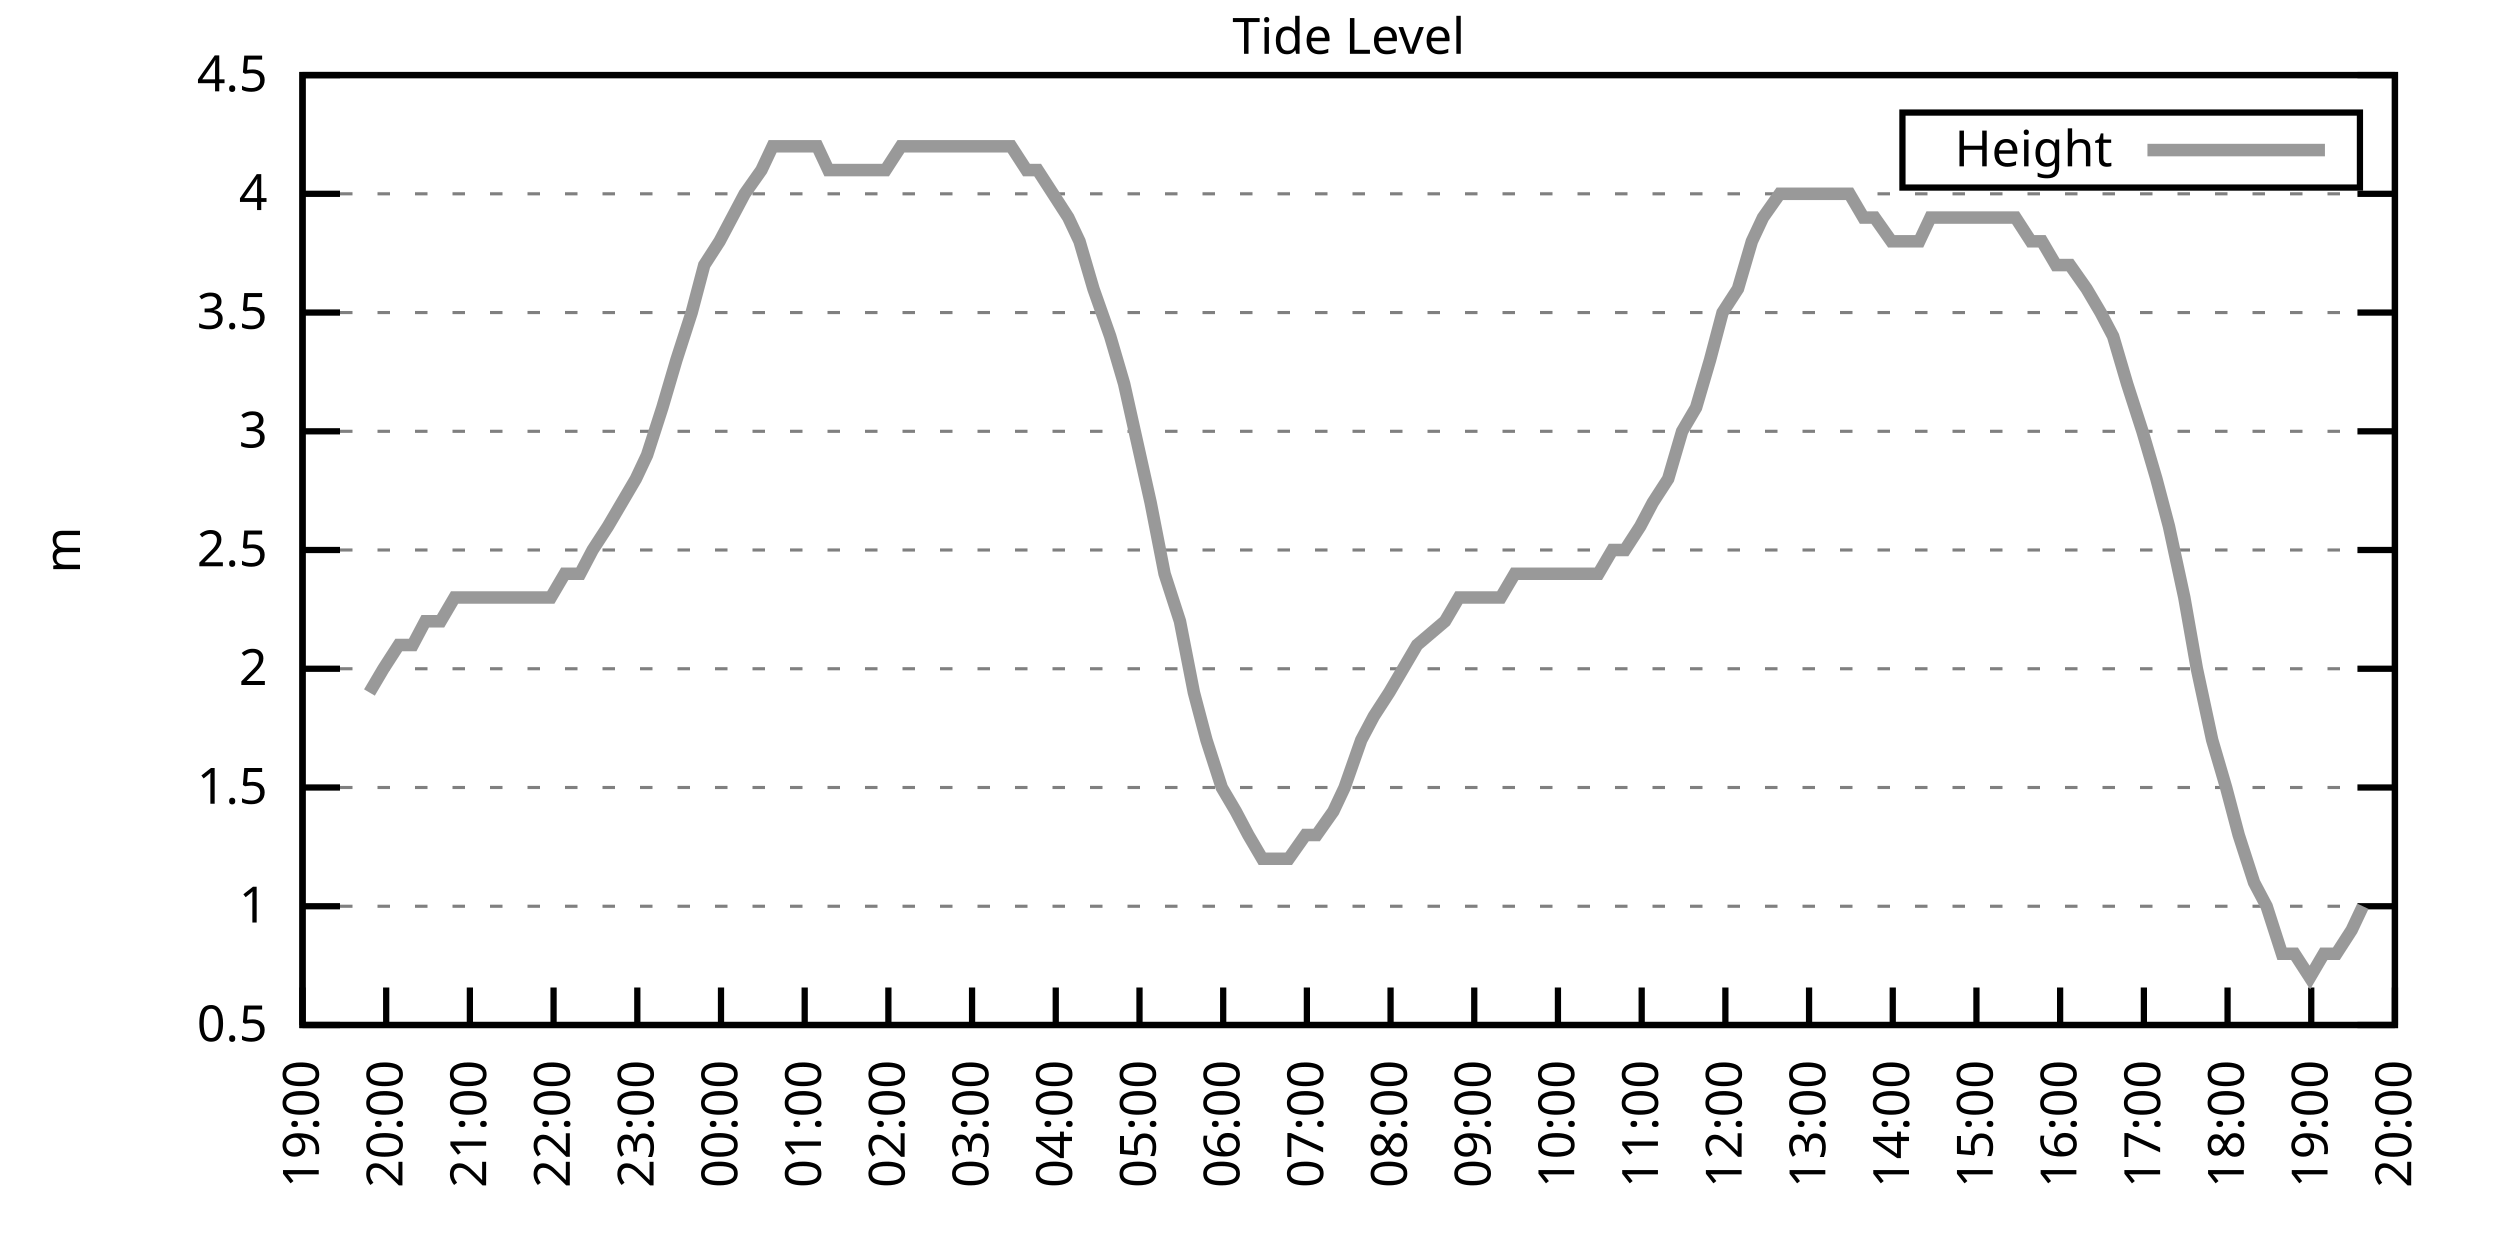
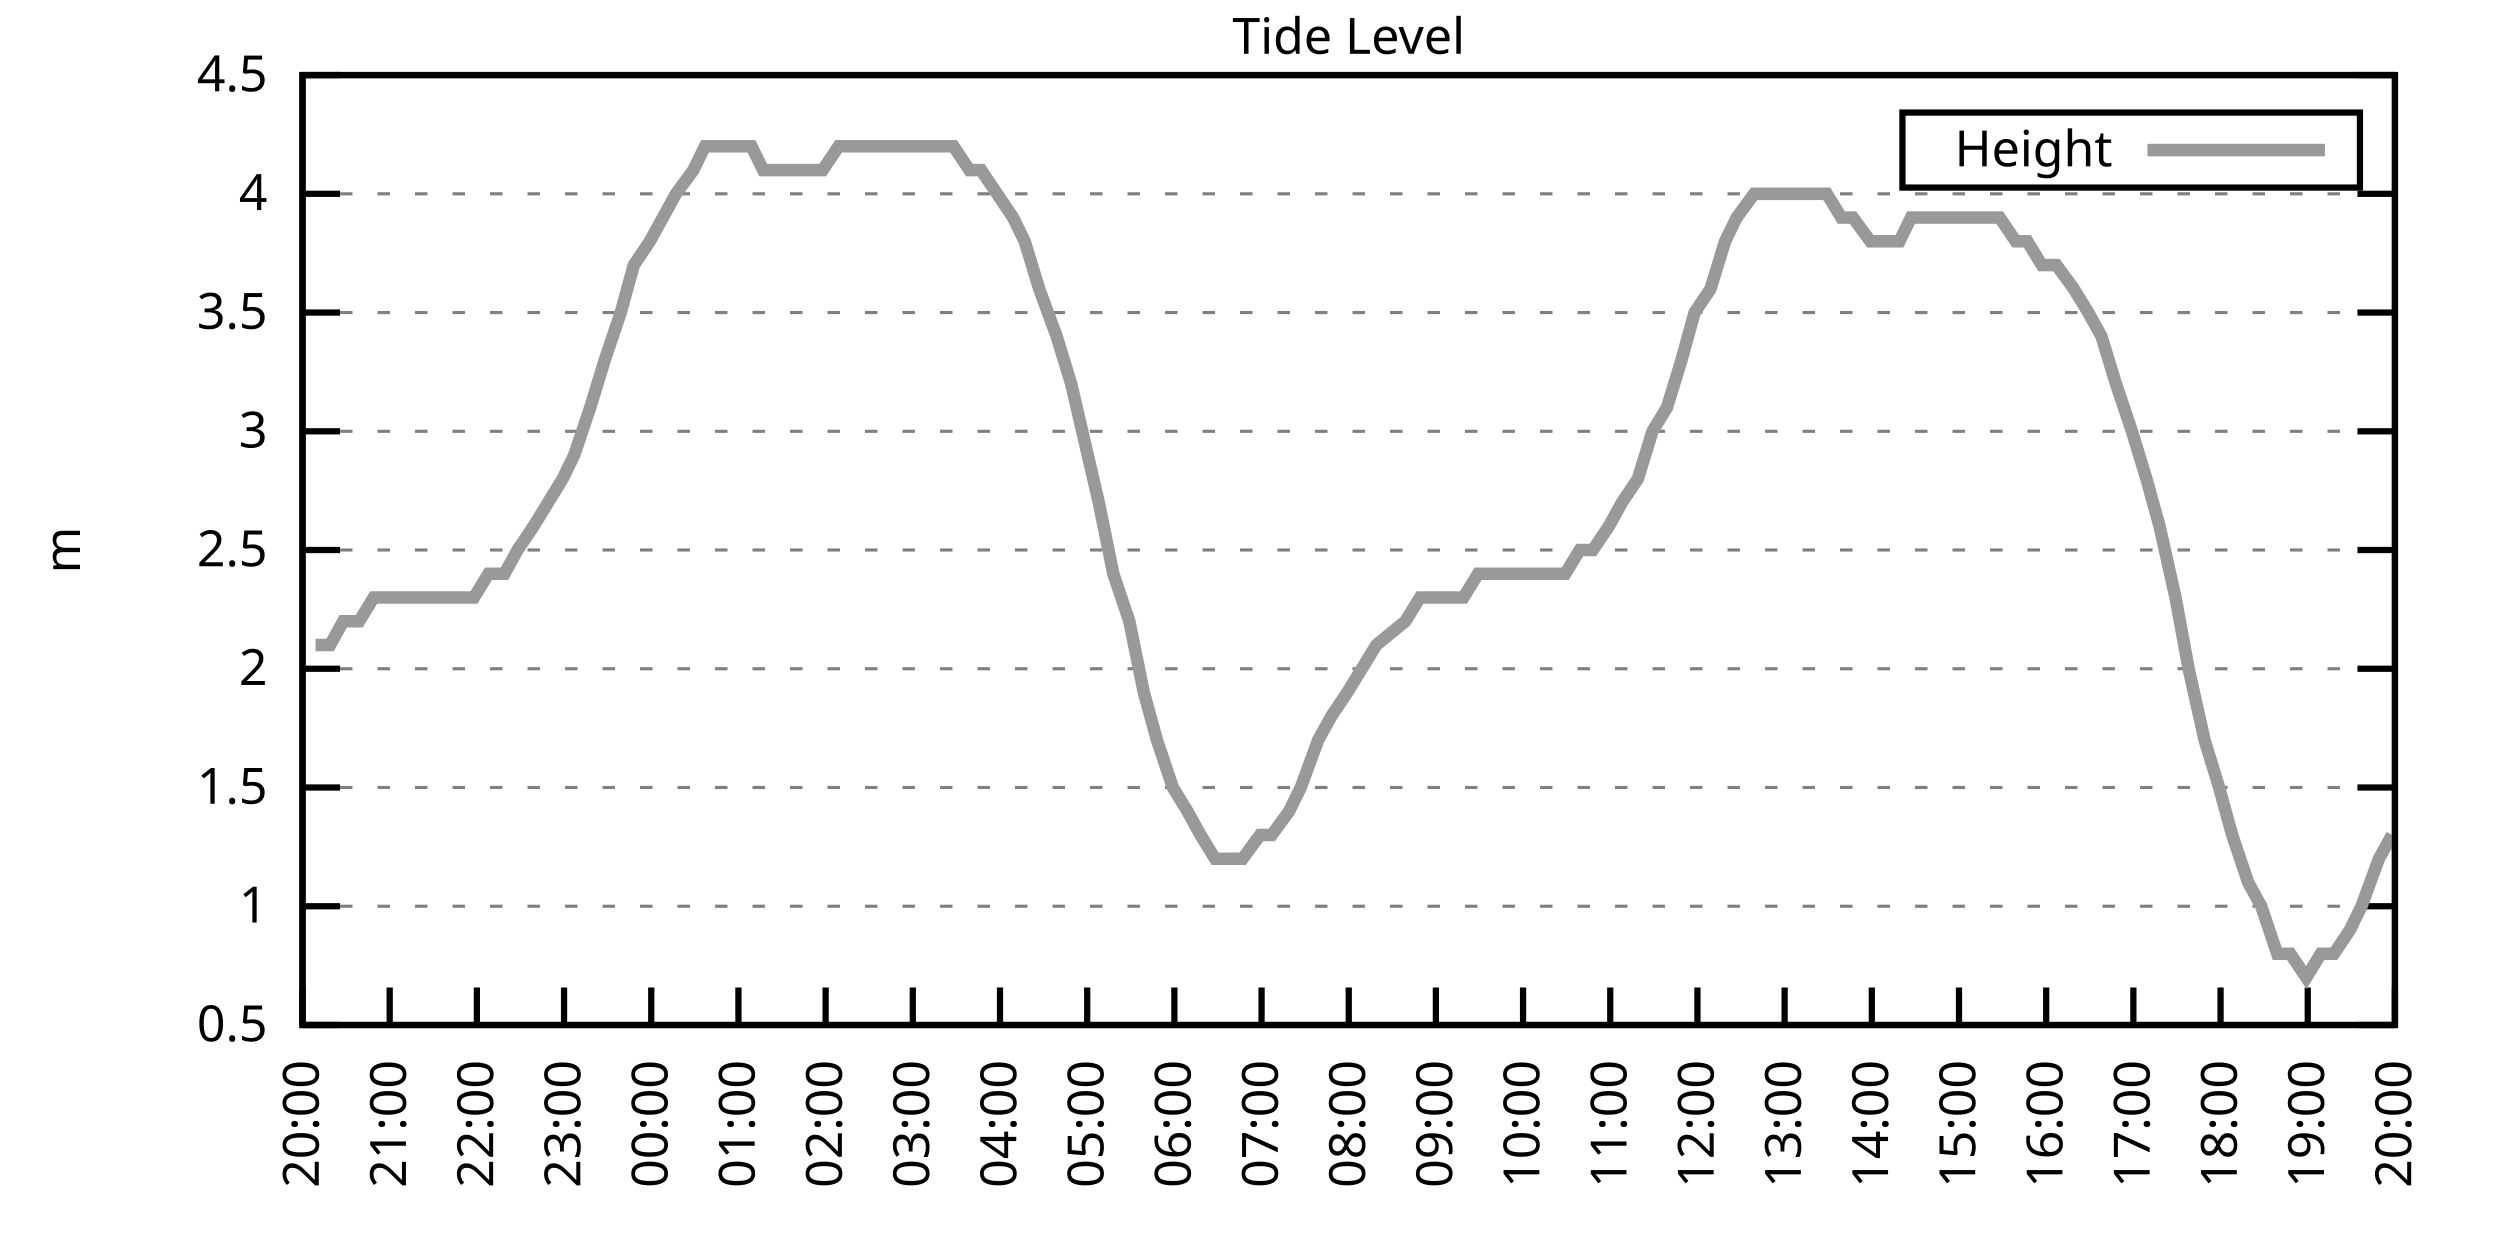
<svg xmlns="http://www.w3.org/2000/svg" xmlns:xlink="http://www.w3.org/1999/xlink" width="400" height="200" viewBox="0 0 400 200">
  <g id="gnuplot_canvas">
    <rect x="0" y="0" width="400" height="200" fill="none" />
    <defs>
      <circle id="gpDot" r="0.5" stroke-width="0.5" stroke="currentColor" />
      <path id="gpPt0" stroke-width="0.333" stroke="currentColor" d="M-1,0 h2 M0,-1 v2" />
      <path id="gpPt1" stroke-width="0.333" stroke="currentColor" d="M-1,-1 L1,1 M1,-1 L-1,1" />
      <path id="gpPt2" stroke-width="0.333" stroke="currentColor" d="M-1,0 L1,0 M0,-1 L0,1 M-1,-1 L1,1 M-1,1 L1,-1" />
      <rect id="gpPt3" stroke-width="0.333" stroke="currentColor" x="-1" y="-1" width="2" height="2" />
      <rect id="gpPt4" stroke-width="0.333" stroke="currentColor" fill="currentColor" x="-1" y="-1" width="2" height="2" />
      <circle id="gpPt5" stroke-width="0.333" stroke="currentColor" cx="0" cy="0" r="1" />
      <use xlink:href="#gpPt5" id="gpPt6" fill="currentColor" stroke="none" />
      <path id="gpPt7" stroke-width="0.333" stroke="currentColor" d="M0,-1.33 L-1.33,0.67 L1.33,0.67 z" />
      <use xlink:href="#gpPt7" id="gpPt8" fill="currentColor" stroke="none" />
      <use xlink:href="#gpPt7" id="gpPt9" stroke="currentColor" transform="rotate(180)" />
      <use xlink:href="#gpPt9" id="gpPt10" fill="currentColor" stroke="none" />
      <use xlink:href="#gpPt3" id="gpPt11" stroke="currentColor" transform="rotate(45)" />
      <use xlink:href="#gpPt11" id="gpPt12" fill="currentColor" stroke="none" />
      <path id="gpPt13" stroke-width="0.333" stroke="currentColor" d="M0,1.330 L1.265,0.411 L0.782,-1.067 L-0.782,-1.076 L-1.265,0.411 z" />
      <use xlink:href="#gpPt13" id="gpPt14" fill="currentColor" stroke="none" />
      <filter id="textbox" filterUnits="objectBoundingBox" x="0" y="0" height="1" width="1">
        <feFlood flood-color="white" flood-opacity="1" result="bgnd" />
        <feComposite in="SourceGraphic" in2="bgnd" operator="atop" />
      </filter>
      <filter id="greybox" filterUnits="objectBoundingBox" x="0" y="0" height="1" width="1">
        <feFlood flood-color="lightgrey" flood-opacity="1" result="grey" />
        <feComposite in="SourceGraphic" in2="grey" operator="atop" />
      </filter>
    </defs>
    <g fill="none" color="white" stroke="currentColor" stroke-width="1.00" stroke-linecap="butt" stroke-linejoin="miter">
</g>
    <g fill="none" color="black" stroke="currentColor" stroke-width="1.00" stroke-linecap="butt" stroke-linejoin="miter">
      <g stroke="none" shape-rendering="crispEdges">
        <polygon fill="rgb(255, 255, 255)" points="48.40,164.00 383.18,164.00 383.18,12.02 48.40,12.02 " />
      </g>
    </g>
    <g fill="none" color="black" stroke="currentColor" stroke-width="1.00" stroke-linecap="butt" stroke-linejoin="miter">
</g>
    <g fill="none" color="black" stroke="black" stroke-width="0.50" stroke-linecap="butt" stroke-linejoin="miter">
</g>
    <g fill="none" color="gray" stroke="currentColor" stroke-width="0.50" stroke-linecap="butt" stroke-linejoin="miter">
      <path stroke="gray" stroke-dasharray="2,4" class="gridline" d="M48.40,164.00 L383.19,164.00  " />
    </g>
    <g fill="none" color="gray" stroke="gray" stroke-width="1.00" stroke-linecap="butt" stroke-linejoin="miter">
</g>
    <g fill="none" color="black" stroke="currentColor" stroke-width="1.00" stroke-linecap="butt" stroke-linejoin="miter">
      <path stroke="black" d="M48.40,164.00 L54.40,164.00 M383.19,164.00 L377.19,164.00  " />
      <g transform="translate(42.80,166.60)" stroke="none" fill="black" font-family="Sans" font-size="8.00" text-anchor="end">
        <text>
          <tspan font-family="Sans"> 0.5</tspan>
        </text>
      </g>
    </g>
    <g fill="none" color="black" stroke="currentColor" stroke-width="1.00" stroke-linecap="butt" stroke-linejoin="miter">
</g>
    <g fill="none" color="black" stroke="black" stroke-width="0.50" stroke-linecap="butt" stroke-linejoin="miter">
</g>
    <g fill="none" color="gray" stroke="currentColor" stroke-width="0.50" stroke-linecap="butt" stroke-linejoin="miter">
      <path stroke="gray" stroke-dasharray="2,4" class="gridline" d="M48.40,145.00 L383.19,145.00  " />
    </g>
    <g fill="none" color="gray" stroke="gray" stroke-width="1.00" stroke-linecap="butt" stroke-linejoin="miter">
</g>
    <g fill="none" color="black" stroke="currentColor" stroke-width="1.00" stroke-linecap="butt" stroke-linejoin="miter">
      <path stroke="black" d="M48.40,145.00 L54.40,145.00 M383.19,145.00 L377.19,145.00  " />
      <g transform="translate(42.80,147.60)" stroke="none" fill="black" font-family="Sans" font-size="8.00" text-anchor="end">
        <text>
          <tspan font-family="Sans"> 1</tspan>
        </text>
      </g>
    </g>
    <g fill="none" color="black" stroke="currentColor" stroke-width="1.00" stroke-linecap="butt" stroke-linejoin="miter">
</g>
    <g fill="none" color="black" stroke="black" stroke-width="0.50" stroke-linecap="butt" stroke-linejoin="miter">
</g>
    <g fill="none" color="gray" stroke="currentColor" stroke-width="0.50" stroke-linecap="butt" stroke-linejoin="miter">
      <path stroke="gray" stroke-dasharray="2,4" class="gridline" d="M48.40,126.00 L383.19,126.00  " />
    </g>
    <g fill="none" color="gray" stroke="gray" stroke-width="1.00" stroke-linecap="butt" stroke-linejoin="miter">
</g>
    <g fill="none" color="black" stroke="currentColor" stroke-width="1.00" stroke-linecap="butt" stroke-linejoin="miter">
      <path stroke="black" d="M48.40,126.00 L54.40,126.00 M383.19,126.00 L377.19,126.00  " />
      <g transform="translate(42.80,128.60)" stroke="none" fill="black" font-family="Sans" font-size="8.00" text-anchor="end">
        <text>
          <tspan font-family="Sans"> 1.5</tspan>
        </text>
      </g>
    </g>
    <g fill="none" color="black" stroke="currentColor" stroke-width="1.00" stroke-linecap="butt" stroke-linejoin="miter">
</g>
    <g fill="none" color="black" stroke="black" stroke-width="0.50" stroke-linecap="butt" stroke-linejoin="miter">
</g>
    <g fill="none" color="gray" stroke="currentColor" stroke-width="0.50" stroke-linecap="butt" stroke-linejoin="miter">
      <path stroke="gray" stroke-dasharray="2,4" class="gridline" d="M48.40,107.00 L383.19,107.00  " />
    </g>
    <g fill="none" color="gray" stroke="gray" stroke-width="1.00" stroke-linecap="butt" stroke-linejoin="miter">
</g>
    <g fill="none" color="black" stroke="currentColor" stroke-width="1.00" stroke-linecap="butt" stroke-linejoin="miter">
      <path stroke="black" d="M48.40,107.00 L54.40,107.00 M383.19,107.00 L377.19,107.00  " />
      <g transform="translate(42.80,109.60)" stroke="none" fill="black" font-family="Sans" font-size="8.00" text-anchor="end">
        <text>
          <tspan font-family="Sans"> 2</tspan>
        </text>
      </g>
    </g>
    <g fill="none" color="black" stroke="currentColor" stroke-width="1.00" stroke-linecap="butt" stroke-linejoin="miter">
</g>
    <g fill="none" color="black" stroke="black" stroke-width="0.50" stroke-linecap="butt" stroke-linejoin="miter">
</g>
    <g fill="none" color="gray" stroke="currentColor" stroke-width="0.50" stroke-linecap="butt" stroke-linejoin="miter">
      <path stroke="gray" stroke-dasharray="2,4" class="gridline" d="M48.40,88.00 L383.19,88.00  " />
    </g>
    <g fill="none" color="gray" stroke="gray" stroke-width="1.00" stroke-linecap="butt" stroke-linejoin="miter">
</g>
    <g fill="none" color="black" stroke="currentColor" stroke-width="1.00" stroke-linecap="butt" stroke-linejoin="miter">
      <path stroke="black" d="M48.40,88.00 L54.40,88.00 M383.19,88.00 L377.19,88.00  " />
      <g transform="translate(42.80,90.60)" stroke="none" fill="black" font-family="Sans" font-size="8.00" text-anchor="end">
        <text>
          <tspan font-family="Sans"> 2.5</tspan>
        </text>
      </g>
    </g>
    <g fill="none" color="black" stroke="currentColor" stroke-width="1.00" stroke-linecap="butt" stroke-linejoin="miter">
</g>
    <g fill="none" color="black" stroke="black" stroke-width="0.50" stroke-linecap="butt" stroke-linejoin="miter">
</g>
    <g fill="none" color="gray" stroke="currentColor" stroke-width="0.50" stroke-linecap="butt" stroke-linejoin="miter">
      <path stroke="gray" stroke-dasharray="2,4" class="gridline" d="M48.40,69.01 L383.19,69.01  " />
    </g>
    <g fill="none" color="gray" stroke="gray" stroke-width="1.00" stroke-linecap="butt" stroke-linejoin="miter">
</g>
    <g fill="none" color="black" stroke="currentColor" stroke-width="1.00" stroke-linecap="butt" stroke-linejoin="miter">
      <path stroke="black" d="M48.40,69.01 L54.40,69.01 M383.19,69.01 L377.19,69.01  " />
      <g transform="translate(42.80,71.61)" stroke="none" fill="black" font-family="Sans" font-size="8.00" text-anchor="end">
        <text>
          <tspan font-family="Sans"> 3</tspan>
        </text>
      </g>
    </g>
    <g fill="none" color="black" stroke="currentColor" stroke-width="1.00" stroke-linecap="butt" stroke-linejoin="miter">
</g>
    <g fill="none" color="black" stroke="black" stroke-width="0.50" stroke-linecap="butt" stroke-linejoin="miter">
</g>
    <g fill="none" color="gray" stroke="currentColor" stroke-width="0.50" stroke-linecap="butt" stroke-linejoin="miter">
      <path stroke="gray" stroke-dasharray="2,4" class="gridline" d="M48.40,50.01 L383.19,50.01  " />
    </g>
    <g fill="none" color="gray" stroke="gray" stroke-width="1.00" stroke-linecap="butt" stroke-linejoin="miter">
</g>
    <g fill="none" color="black" stroke="currentColor" stroke-width="1.00" stroke-linecap="butt" stroke-linejoin="miter">
      <path stroke="black" d="M48.40,50.01 L54.40,50.01 M383.19,50.01 L377.19,50.01  " />
      <g transform="translate(42.80,52.61)" stroke="none" fill="black" font-family="Sans" font-size="8.00" text-anchor="end">
        <text>
          <tspan font-family="Sans"> 3.5</tspan>
        </text>
      </g>
    </g>
    <g fill="none" color="black" stroke="currentColor" stroke-width="1.00" stroke-linecap="butt" stroke-linejoin="miter">
</g>
    <g fill="none" color="black" stroke="black" stroke-width="0.50" stroke-linecap="butt" stroke-linejoin="miter">
</g>
    <g fill="none" color="gray" stroke="currentColor" stroke-width="0.50" stroke-linecap="butt" stroke-linejoin="miter">
      <path stroke="gray" stroke-dasharray="2,4" class="gridline" d="M48.40,31.01 L383.19,31.01  " />
    </g>
    <g fill="none" color="gray" stroke="gray" stroke-width="1.00" stroke-linecap="butt" stroke-linejoin="miter">
</g>
    <g fill="none" color="black" stroke="currentColor" stroke-width="1.00" stroke-linecap="butt" stroke-linejoin="miter">
      <path stroke="black" d="M48.40,31.01 L54.40,31.01 M383.19,31.01 L377.19,31.01  " />
      <g transform="translate(42.80,33.61)" stroke="none" fill="black" font-family="Sans" font-size="8.00" text-anchor="end">
        <text>
          <tspan font-family="Sans"> 4</tspan>
        </text>
      </g>
    </g>
    <g fill="none" color="black" stroke="currentColor" stroke-width="1.00" stroke-linecap="butt" stroke-linejoin="miter">
</g>
    <g fill="none" color="black" stroke="black" stroke-width="0.50" stroke-linecap="butt" stroke-linejoin="miter">
</g>
    <g fill="none" color="gray" stroke="currentColor" stroke-width="0.50" stroke-linecap="butt" stroke-linejoin="miter">
      <path stroke="gray" stroke-dasharray="2,4" class="gridline" d="M48.40,12.01 L383.19,12.01  " />
    </g>
    <g fill="none" color="gray" stroke="gray" stroke-width="1.00" stroke-linecap="butt" stroke-linejoin="miter">
</g>
    <g fill="none" color="black" stroke="currentColor" stroke-width="1.00" stroke-linecap="butt" stroke-linejoin="miter">
      <path stroke="black" d="M48.40,12.01 L54.40,12.01 M383.19,12.01 L377.19,12.01  " />
      <g transform="translate(42.80,14.61)" stroke="none" fill="black" font-family="Sans" font-size="8.00" text-anchor="end">
        <text>
          <tspan font-family="Sans"> 4.5</tspan>
        </text>
      </g>
    </g>
    <g fill="none" color="black" stroke="currentColor" stroke-width="1.00" stroke-linecap="butt" stroke-linejoin="miter">
      <path stroke="black" d="M48.40,164.00 L48.40,158.00  " />
      <g transform="translate(51.00,169.60) rotate(270.00)" stroke="none" fill="black" font-family="Sans" font-size="8.00" text-anchor="end">
        <text>
-           <tspan font-family="Sans">19:00</tspan>
-         </text>
-       </g>
-     </g>
-     <g fill="none" color="black" stroke="currentColor" stroke-width="1.00" stroke-linecap="butt" stroke-linejoin="miter">
-       <path stroke="black" d="M61.79,164.00 L61.79,158.00  " />
-       <g transform="translate(64.39,169.60) rotate(270.00)" stroke="none" fill="black" font-family="Sans" font-size="8.00" text-anchor="end">
-         <text>
          <tspan font-family="Sans">20:00</tspan>
        </text>
      </g>
    </g>
    <g fill="none" color="black" stroke="currentColor" stroke-width="1.00" stroke-linecap="butt" stroke-linejoin="miter">
-       <path stroke="black" d="M75.18,164.00 L75.18,158.00  " />
-       <g transform="translate(77.78,169.60) rotate(270.00)" stroke="none" fill="black" font-family="Sans" font-size="8.00" text-anchor="end">
+       <path stroke="black" d="M62.35,164.00 L62.35,158.00  " />
+       <g transform="translate(64.95,169.60) rotate(270.00)" stroke="none" fill="black" font-family="Sans" font-size="8.00" text-anchor="end">
        <text>
          <tspan font-family="Sans">21:00</tspan>
        </text>
      </g>
    </g>
    <g fill="none" color="black" stroke="currentColor" stroke-width="1.00" stroke-linecap="butt" stroke-linejoin="miter">
-       <path stroke="black" d="M88.57,164.00 L88.57,158.00  " />
-       <g transform="translate(91.17,169.60) rotate(270.00)" stroke="none" fill="black" font-family="Sans" font-size="8.00" text-anchor="end">
+       <path stroke="black" d="M76.30,164.00 L76.30,158.00  " />
+       <g transform="translate(78.90,169.60) rotate(270.00)" stroke="none" fill="black" font-family="Sans" font-size="8.00" text-anchor="end">
        <text>
          <tspan font-family="Sans">22:00</tspan>
        </text>
      </g>
    </g>
    <g fill="none" color="black" stroke="currentColor" stroke-width="1.00" stroke-linecap="butt" stroke-linejoin="miter">
-       <path stroke="black" d="M101.97,164.00 L101.97,158.00  " />
-       <g transform="translate(104.57,169.60) rotate(270.00)" stroke="none" fill="black" font-family="Sans" font-size="8.00" text-anchor="end">
+       <path stroke="black" d="M90.25,164.00 L90.25,158.00  " />
+       <g transform="translate(92.85,169.60) rotate(270.00)" stroke="none" fill="black" font-family="Sans" font-size="8.00" text-anchor="end">
        <text>
          <tspan font-family="Sans">23:00</tspan>
        </text>
      </g>
    </g>
    <g fill="none" color="black" stroke="currentColor" stroke-width="1.00" stroke-linecap="butt" stroke-linejoin="miter">
-       <path stroke="black" d="M115.36,164.00 L115.36,158.00  " />
-       <g transform="translate(117.96,169.60) rotate(270.00)" stroke="none" fill="black" font-family="Sans" font-size="8.00" text-anchor="end">
+       <path stroke="black" d="M104.20,164.00 L104.20,158.00  " />
+       <g transform="translate(106.80,169.60) rotate(270.00)" stroke="none" fill="black" font-family="Sans" font-size="8.00" text-anchor="end">
        <text>
          <tspan font-family="Sans">00:00</tspan>
        </text>
      </g>
    </g>
    <g fill="none" color="black" stroke="currentColor" stroke-width="1.00" stroke-linecap="butt" stroke-linejoin="miter">
-       <path stroke="black" d="M128.75,164.00 L128.75,158.00  " />
-       <g transform="translate(131.35,169.60) rotate(270.00)" stroke="none" fill="black" font-family="Sans" font-size="8.00" text-anchor="end">
+       <path stroke="black" d="M118.15,164.00 L118.15,158.00  " />
+       <g transform="translate(120.75,169.60) rotate(270.00)" stroke="none" fill="black" font-family="Sans" font-size="8.00" text-anchor="end">
        <text>
          <tspan font-family="Sans">01:00</tspan>
        </text>
      </g>
    </g>
    <g fill="none" color="black" stroke="currentColor" stroke-width="1.00" stroke-linecap="butt" stroke-linejoin="miter">
-       <path stroke="black" d="M142.14,164.00 L142.14,158.00  " />
-       <g transform="translate(144.74,169.60) rotate(270.00)" stroke="none" fill="black" font-family="Sans" font-size="8.00" text-anchor="end">
+       <path stroke="black" d="M132.10,164.00 L132.10,158.00  " />
+       <g transform="translate(134.70,169.60) rotate(270.00)" stroke="none" fill="black" font-family="Sans" font-size="8.00" text-anchor="end">
        <text>
          <tspan font-family="Sans">02:00</tspan>
        </text>
      </g>
    </g>
    <g fill="none" color="black" stroke="currentColor" stroke-width="1.00" stroke-linecap="butt" stroke-linejoin="miter">
-       <path stroke="black" d="M155.53,164.00 L155.53,158.00  " />
-       <g transform="translate(158.13,169.60) rotate(270.00)" stroke="none" fill="black" font-family="Sans" font-size="8.00" text-anchor="end">
+       <path stroke="black" d="M146.05,164.00 L146.05,158.00  " />
+       <g transform="translate(148.65,169.60) rotate(270.00)" stroke="none" fill="black" font-family="Sans" font-size="8.00" text-anchor="end">
        <text>
          <tspan font-family="Sans">03:00</tspan>
        </text>
      </g>
    </g>
    <g fill="none" color="black" stroke="currentColor" stroke-width="1.00" stroke-linecap="butt" stroke-linejoin="miter">
-       <path stroke="black" d="M168.92,164.00 L168.92,158.00  " />
-       <g transform="translate(171.52,169.60) rotate(270.00)" stroke="none" fill="black" font-family="Sans" font-size="8.00" text-anchor="end">
+       <path stroke="black" d="M160.00,164.00 L160.00,158.00  " />
+       <g transform="translate(162.60,169.60) rotate(270.00)" stroke="none" fill="black" font-family="Sans" font-size="8.00" text-anchor="end">
        <text>
          <tspan font-family="Sans">04:00</tspan>
        </text>
      </g>
    </g>
    <g fill="none" color="black" stroke="currentColor" stroke-width="1.00" stroke-linecap="butt" stroke-linejoin="miter">
-       <path stroke="black" d="M182.32,164.00 L182.32,158.00  " />
-       <g transform="translate(184.92,169.60) rotate(270.00)" stroke="none" fill="black" font-family="Sans" font-size="8.00" text-anchor="end">
+       <path stroke="black" d="M173.95,164.00 L173.95,158.00  " />
+       <g transform="translate(176.55,169.60) rotate(270.00)" stroke="none" fill="black" font-family="Sans" font-size="8.00" text-anchor="end">
        <text>
          <tspan font-family="Sans">05:00</tspan>
        </text>
      </g>
    </g>
    <g fill="none" color="black" stroke="currentColor" stroke-width="1.00" stroke-linecap="butt" stroke-linejoin="miter">
-       <path stroke="black" d="M195.71,164.00 L195.71,158.00  " />
-       <g transform="translate(198.31,169.60) rotate(270.00)" stroke="none" fill="black" font-family="Sans" font-size="8.00" text-anchor="end">
+       <path stroke="black" d="M187.90,164.00 L187.90,158.00  " />
+       <g transform="translate(190.50,169.60) rotate(270.00)" stroke="none" fill="black" font-family="Sans" font-size="8.00" text-anchor="end">
        <text>
          <tspan font-family="Sans">06:00</tspan>
        </text>
      </g>
    </g>
    <g fill="none" color="black" stroke="currentColor" stroke-width="1.00" stroke-linecap="butt" stroke-linejoin="miter">
-       <path stroke="black" d="M209.10,164.00 L209.10,158.00  " />
-       <g transform="translate(211.70,169.60) rotate(270.00)" stroke="none" fill="black" font-family="Sans" font-size="8.00" text-anchor="end">
+       <path stroke="black" d="M201.85,164.00 L201.85,158.00  " />
+       <g transform="translate(204.45,169.60) rotate(270.00)" stroke="none" fill="black" font-family="Sans" font-size="8.00" text-anchor="end">
        <text>
          <tspan font-family="Sans">07:00</tspan>
        </text>
      </g>
    </g>
    <g fill="none" color="black" stroke="currentColor" stroke-width="1.00" stroke-linecap="butt" stroke-linejoin="miter">
-       <path stroke="black" d="M222.49,164.00 L222.49,158.00  " />
-       <g transform="translate(225.09,169.60) rotate(270.00)" stroke="none" fill="black" font-family="Sans" font-size="8.00" text-anchor="end">
+       <path stroke="black" d="M215.80,164.00 L215.80,158.00  " />
+       <g transform="translate(218.40,169.60) rotate(270.00)" stroke="none" fill="black" font-family="Sans" font-size="8.00" text-anchor="end">
        <text>
          <tspan font-family="Sans">08:00</tspan>
        </text>
      </g>
    </g>
    <g fill="none" color="black" stroke="currentColor" stroke-width="1.00" stroke-linecap="butt" stroke-linejoin="miter">
-       <path stroke="black" d="M235.88,164.00 L235.88,158.00  " />
-       <g transform="translate(238.48,169.60) rotate(270.00)" stroke="none" fill="black" font-family="Sans" font-size="8.00" text-anchor="end">
+       <path stroke="black" d="M229.74,164.00 L229.74,158.00  " />
+       <g transform="translate(232.34,169.60) rotate(270.00)" stroke="none" fill="black" font-family="Sans" font-size="8.00" text-anchor="end">
        <text>
          <tspan font-family="Sans">09:00</tspan>
        </text>
      </g>
    </g>
    <g fill="none" color="black" stroke="currentColor" stroke-width="1.00" stroke-linecap="butt" stroke-linejoin="miter">
-       <path stroke="black" d="M249.27,164.00 L249.27,158.00  " />
-       <g transform="translate(251.87,169.60) rotate(270.00)" stroke="none" fill="black" font-family="Sans" font-size="8.00" text-anchor="end">
+       <path stroke="black" d="M243.69,164.00 L243.69,158.00  " />
+       <g transform="translate(246.29,169.60) rotate(270.00)" stroke="none" fill="black" font-family="Sans" font-size="8.00" text-anchor="end">
        <text>
          <tspan font-family="Sans">10:00</tspan>
        </text>
      </g>
    </g>
    <g fill="none" color="black" stroke="currentColor" stroke-width="1.00" stroke-linecap="butt" stroke-linejoin="miter">
-       <path stroke="black" d="M262.67,164.00 L262.67,158.00  " />
-       <g transform="translate(265.27,169.60) rotate(270.00)" stroke="none" fill="black" font-family="Sans" font-size="8.00" text-anchor="end">
+       <path stroke="black" d="M257.64,164.00 L257.64,158.00  " />
+       <g transform="translate(260.24,169.60) rotate(270.00)" stroke="none" fill="black" font-family="Sans" font-size="8.00" text-anchor="end">
        <text>
          <tspan font-family="Sans">11:00</tspan>
        </text>
      </g>
    </g>
    <g fill="none" color="black" stroke="currentColor" stroke-width="1.00" stroke-linecap="butt" stroke-linejoin="miter">
-       <path stroke="black" d="M276.06,164.00 L276.06,158.00  " />
-       <g transform="translate(278.66,169.60) rotate(270.00)" stroke="none" fill="black" font-family="Sans" font-size="8.00" text-anchor="end">
+       <path stroke="black" d="M271.59,164.00 L271.59,158.00  " />
+       <g transform="translate(274.19,169.60) rotate(270.00)" stroke="none" fill="black" font-family="Sans" font-size="8.00" text-anchor="end">
        <text>
          <tspan font-family="Sans">12:00</tspan>
        </text>
      </g>
    </g>
    <g fill="none" color="black" stroke="currentColor" stroke-width="1.00" stroke-linecap="butt" stroke-linejoin="miter">
-       <path stroke="black" d="M289.45,164.00 L289.45,158.00  " />
-       <g transform="translate(292.05,169.60) rotate(270.00)" stroke="none" fill="black" font-family="Sans" font-size="8.00" text-anchor="end">
+       <path stroke="black" d="M285.54,164.00 L285.54,158.00  " />
+       <g transform="translate(288.14,169.60) rotate(270.00)" stroke="none" fill="black" font-family="Sans" font-size="8.00" text-anchor="end">
        <text>
          <tspan font-family="Sans">13:00</tspan>
        </text>
      </g>
    </g>
    <g fill="none" color="black" stroke="currentColor" stroke-width="1.00" stroke-linecap="butt" stroke-linejoin="miter">
-       <path stroke="black" d="M302.84,164.00 L302.84,158.00  " />
-       <g transform="translate(305.44,169.60) rotate(270.00)" stroke="none" fill="black" font-family="Sans" font-size="8.00" text-anchor="end">
+       <path stroke="black" d="M299.49,164.00 L299.49,158.00  " />
+       <g transform="translate(302.09,169.60) rotate(270.00)" stroke="none" fill="black" font-family="Sans" font-size="8.00" text-anchor="end">
        <text>
          <tspan font-family="Sans">14:00</tspan>
        </text>
      </g>
    </g>
    <g fill="none" color="black" stroke="currentColor" stroke-width="1.00" stroke-linecap="butt" stroke-linejoin="miter">
-       <path stroke="black" d="M316.23,164.00 L316.23,158.00  " />
-       <g transform="translate(318.83,169.60) rotate(270.00)" stroke="none" fill="black" font-family="Sans" font-size="8.00" text-anchor="end">
+       <path stroke="black" d="M313.44,164.00 L313.44,158.00  " />
+       <g transform="translate(316.04,169.60) rotate(270.00)" stroke="none" fill="black" font-family="Sans" font-size="8.00" text-anchor="end">
        <text>
          <tspan font-family="Sans">15:00</tspan>
        </text>
      </g>
    </g>
    <g fill="none" color="black" stroke="currentColor" stroke-width="1.00" stroke-linecap="butt" stroke-linejoin="miter">
-       <path stroke="black" d="M329.62,164.00 L329.62,158.00  " />
-       <g transform="translate(332.22,169.60) rotate(270.00)" stroke="none" fill="black" font-family="Sans" font-size="8.00" text-anchor="end">
+       <path stroke="black" d="M327.39,164.00 L327.39,158.00  " />
+       <g transform="translate(329.99,169.60) rotate(270.00)" stroke="none" fill="black" font-family="Sans" font-size="8.00" text-anchor="end">
        <text>
          <tspan font-family="Sans">16:00</tspan>
        </text>
      </g>
    </g>
    <g fill="none" color="black" stroke="currentColor" stroke-width="1.00" stroke-linecap="butt" stroke-linejoin="miter">
-       <path stroke="black" d="M343.02,164.00 L343.02,158.00  " />
-       <g transform="translate(345.62,169.60) rotate(270.00)" stroke="none" fill="black" font-family="Sans" font-size="8.00" text-anchor="end">
+       <path stroke="black" d="M341.34,164.00 L341.34,158.00  " />
+       <g transform="translate(343.94,169.60) rotate(270.00)" stroke="none" fill="black" font-family="Sans" font-size="8.00" text-anchor="end">
        <text>
          <tspan font-family="Sans">17:00</tspan>
        </text>
      </g>
    </g>
    <g fill="none" color="black" stroke="currentColor" stroke-width="1.00" stroke-linecap="butt" stroke-linejoin="miter">
-       <path stroke="black" d="M356.41,164.00 L356.41,158.00  " />
-       <g transform="translate(359.01,169.60) rotate(270.00)" stroke="none" fill="black" font-family="Sans" font-size="8.00" text-anchor="end">
+       <path stroke="black" d="M355.29,164.00 L355.29,158.00  " />
+       <g transform="translate(357.89,169.60) rotate(270.00)" stroke="none" fill="black" font-family="Sans" font-size="8.00" text-anchor="end">
        <text>
          <tspan font-family="Sans">18:00</tspan>
        </text>
      </g>
    </g>
    <g fill="none" color="black" stroke="currentColor" stroke-width="1.00" stroke-linecap="butt" stroke-linejoin="miter">
-       <path stroke="black" d="M369.80,164.00 L369.80,158.00  " />
-       <g transform="translate(372.40,169.60) rotate(270.00)" stroke="none" fill="black" font-family="Sans" font-size="8.00" text-anchor="end">
+       <path stroke="black" d="M369.24,164.00 L369.24,158.00  " />
+       <g transform="translate(371.84,169.60) rotate(270.00)" stroke="none" fill="black" font-family="Sans" font-size="8.00" text-anchor="end">
        <text>
          <tspan font-family="Sans">19:00</tspan>
        </text>
      </g>
    </g>
    <g fill="none" color="black" stroke="currentColor" stroke-width="1.00" stroke-linecap="butt" stroke-linejoin="miter">
      <path stroke="black" d="M383.19,164.00 L383.19,158.00  " />
      <g transform="translate(385.79,169.60) rotate(270.00)" stroke="none" fill="black" font-family="Sans" font-size="8.00" text-anchor="end">
        <text>
          <tspan font-family="Sans">20:00</tspan>
        </text>
      </g>
    </g>
    <g fill="none" color="black" stroke="currentColor" stroke-width="1.00" stroke-linecap="butt" stroke-linejoin="miter">
</g>
    <g fill="none" color="black" stroke="currentColor" stroke-width="1.00" stroke-linecap="butt" stroke-linejoin="miter">
      <path stroke="black" d="M48.40,12.01 L48.40,164.00 L383.19,164.00 L383.19,12.01 L48.40,12.01 Z  " />
    </g>
    <g fill="none" color="black" stroke="currentColor" stroke-width="1.00" stroke-linecap="butt" stroke-linejoin="miter">
</g>
    <g fill="none" color="black" stroke="currentColor" stroke-width="1.00" stroke-linecap="butt" stroke-linejoin="miter">
      <path stroke="black" d="M304.39,30.01 L304.39,18.01 L377.59,18.01 L377.59,30.01 L304.39,30.01 Z  " />
    </g>
    <g id="Tide_level_plot_1">
      <g fill="none" color="white" stroke="black" stroke-width="2.00" stroke-linecap="butt" stroke-linejoin="miter">
</g>
      <g fill="none" color="black" stroke="currentColor" stroke-width="2.00" stroke-linecap="butt" stroke-linejoin="miter">
        <g transform="translate(337.99,26.61)" stroke="none" fill="black" font-family="Sans" font-size="8.00" text-anchor="end">
          <text>
            <tspan font-family="Sans">Height</tspan>
          </text>
        </g>
      </g>
      <g fill="none" color="black" stroke="currentColor" stroke-width="2.00" stroke-linecap="butt" stroke-linejoin="miter">
-         <path stroke="rgb(153, 153, 153)" d="M343.59,24.01 L371.99,24.01 M59.11,110.80 L61.35,107.00 L63.80,103.20 L66.03,103.20 L68.04,99.40 L70.50,99.40   L72.73,95.60 L74.74,95.60 L76.97,95.60 L79.42,95.60 L81.43,95.60 L83.44,95.60 L85.67,95.60 L88.13,95.60   L90.36,91.80 L92.82,91.80 L94.82,88.00 L97.28,84.21 L99.51,80.41 L101.74,76.61 L103.53,72.81 L105.98,65.21   L108.22,57.61 L110.67,50.01 L112.68,42.41 L115.13,38.61 L117.14,34.81 L119.15,31.01 L121.83,27.21 L123.62,23.41   L126.07,23.41 L128.53,23.41 L130.76,23.41 L132.54,27.21 L134.55,27.21 L137.01,27.21 L139.46,27.21 L141.69,27.21   L144.15,23.41 L146.38,23.41 L148.17,23.41 L150.85,23.41 L153.08,23.41 L155.09,23.41 L157.32,23.41 L159.55,23.41   L161.78,23.41 L164.24,27.21 L166.02,27.21 L168.48,31.01 L170.93,34.81 L172.72,38.61 L174.95,46.21 L177.63,53.81   L179.86,61.41 L184.10,80.41 L186.33,91.80 L188.79,99.40 L191.02,110.80 L193.03,118.40 L195.48,126.00 L197.72,129.80   L199.73,133.60 L201.96,137.40 L204.41,137.40 L206.20,137.40 L208.88,133.60 L210.66,133.60 L213.34,129.80 L215.13,126.00   L217.80,118.40 L219.81,114.60 L222.27,110.80 L224.50,107.00 L226.73,103.20 L231.20,99.40 L233.43,95.60 L235.66,95.60   L237.89,95.60 L240.12,95.60 L242.36,91.80 L244.36,91.80 L246.82,91.80 L251.06,91.80 L253.51,91.80 L255.75,91.80   L257.98,88.00 L259.99,88.00 L262.44,84.21 L264.45,80.41 L266.91,76.61 L269.14,69.01 L271.37,65.21 L273.60,57.61   L275.61,50.01 L278.07,46.21 L280.30,38.61 L282.08,34.81 L284.76,31.01 L286.99,31.01 L289.23,31.01 L291.23,31.01   L293.47,31.01 L295.92,31.01 L298.15,34.81 L299.94,34.81 L302.62,38.61 L304.63,38.61 L307.08,38.61 L308.87,34.81   L311.54,34.81 L313.55,34.81 L316.01,34.81 L318.02,34.81 L320.25,34.81 L322.48,34.81 L324.94,38.61 L326.72,38.61   L328.95,42.41 L331.19,42.41 L333.86,46.21 L336.10,50.01 L338.10,53.81 L340.34,61.41 L342.79,69.01 L345.02,76.61   L347.03,84.21 L349.49,95.60 L351.50,107.00 L353.95,118.40 L356.18,126.00 L358.19,133.60 L360.65,141.20 L362.66,145.00   L365.11,152.60 L367.12,152.60 L369.58,156.40 L371.81,152.60 L373.82,152.60 L376.27,148.80 L378.06,145.00  " />
+         <path stroke="rgb(153, 153, 153)" d="M343.59,24.01 L371.99,24.01 M50.49,103.20 L52.82,103.20 L54.91,99.40 L57.47,99.40 L59.79,95.60 L61.88,95.60   L64.21,95.60 L66.77,95.60 L68.86,95.60 L70.95,95.60 L73.28,95.60 L75.83,95.60 L78.16,91.80 L80.72,91.80   L82.81,88.00 L85.37,84.21 L87.69,80.41 L90.02,76.61 L91.88,72.81 L94.43,65.21 L96.76,57.61 L99.32,50.01   L101.41,42.41 L103.97,38.61 L106.06,34.81 L108.15,31.01 L110.94,27.21 L112.80,23.41 L115.36,23.41 L117.92,23.41   L120.24,23.41 L122.10,27.21 L124.19,27.21 L126.75,27.21 L129.31,27.21 L131.63,27.21 L134.19,23.41 L136.51,23.41   L138.37,23.41 L141.16,23.41 L143.49,23.41 L145.58,23.41 L147.91,23.41 L150.23,23.41 L152.56,23.41 L155.11,27.21   L156.97,27.21 L159.53,31.01 L162.09,34.81 L163.95,38.61 L166.27,46.21 L169.06,53.81 L171.39,61.41 L175.81,80.41   L178.13,91.80 L180.69,99.40 L183.01,110.80 L185.11,118.40 L187.66,126.00 L189.99,129.80 L192.08,133.60 L194.41,137.40   L196.96,137.40 L198.82,137.40 L201.61,133.60 L203.47,133.60 L206.26,129.80 L208.12,126.00 L210.91,118.40 L213.01,114.60   L215.56,110.80 L217.89,107.00 L220.21,103.20 L224.86,99.40 L227.19,95.60 L229.51,95.60 L231.84,95.60 L234.16,95.60   L236.49,91.80 L238.58,91.80 L241.14,91.80 L245.55,91.80 L248.11,91.80 L250.44,91.80 L252.76,88.00 L254.85,88.00   L257.41,84.21 L259.50,80.41 L262.06,76.61 L264.39,69.01 L266.71,65.21 L269.04,57.61 L271.13,50.01 L273.69,46.21   L276.01,38.61 L277.87,34.81 L280.66,31.01 L282.99,31.01 L285.31,31.01 L287.40,31.01 L289.73,31.01 L292.29,31.01   L294.61,34.81 L296.47,34.81 L299.26,38.61 L301.35,38.61 L303.91,38.61 L305.77,34.81 L308.56,34.81 L310.65,34.81   L313.21,34.81 L315.30,34.81 L317.63,34.81 L319.95,34.81 L322.51,38.61 L324.37,38.61 L326.69,42.41 L329.02,42.41   L331.81,46.21 L334.13,50.01 L336.23,53.81 L338.55,61.41 L341.11,69.01 L343.43,76.61 L345.53,84.21 L348.08,95.60   L350.18,107.00 L352.73,118.40 L355.06,126.00 L357.15,133.60 L359.71,141.20 L361.80,145.00 L364.36,152.60 L366.45,152.60   L369.01,156.40 L371.33,152.60 L373.43,152.60 L375.98,148.80 L377.84,145.00 L380.63,137.40 L382.73,133.60  " />
      </g>
    </g>
    <g fill="none" color="black" stroke="currentColor" stroke-width="2.00" stroke-linecap="butt" stroke-linejoin="miter">
</g>
    <g fill="none" color="black" stroke="black" stroke-width="1.00" stroke-linecap="butt" stroke-linejoin="miter">
</g>
    <g fill="none" color="black" stroke="currentColor" stroke-width="1.00" stroke-linecap="butt" stroke-linejoin="miter">
      <path stroke="black" d="M48.40,12.01 L48.40,164.00 L383.19,164.00 L383.19,12.01 L48.40,12.01 Z  " />
      <g transform="translate(12.80,88.01) rotate(270.00)" stroke="none" fill="black" font-family="Sans" font-size="8.00" text-anchor="middle">
        <text>
          <tspan font-family="Sans">m</tspan>
        </text>
      </g>
    </g>
    <g fill="none" color="black" stroke="currentColor" stroke-width="1.00" stroke-linecap="butt" stroke-linejoin="miter">
</g>
    <g fill="none" color="black" stroke="currentColor" stroke-width="1.00" stroke-linecap="butt" stroke-linejoin="miter">
      <g transform="translate(215.79,8.61)" stroke="none" fill="black" font-family="Sans" font-size="8.00" text-anchor="middle">
        <text>
          <tspan font-family="Sans">Tide Level</tspan>
        </text>
      </g>
    </g>
    <g fill="none" color="black" stroke="currentColor" stroke-width="1.00" stroke-linecap="butt" stroke-linejoin="miter">
</g>
  </g>
</svg>
